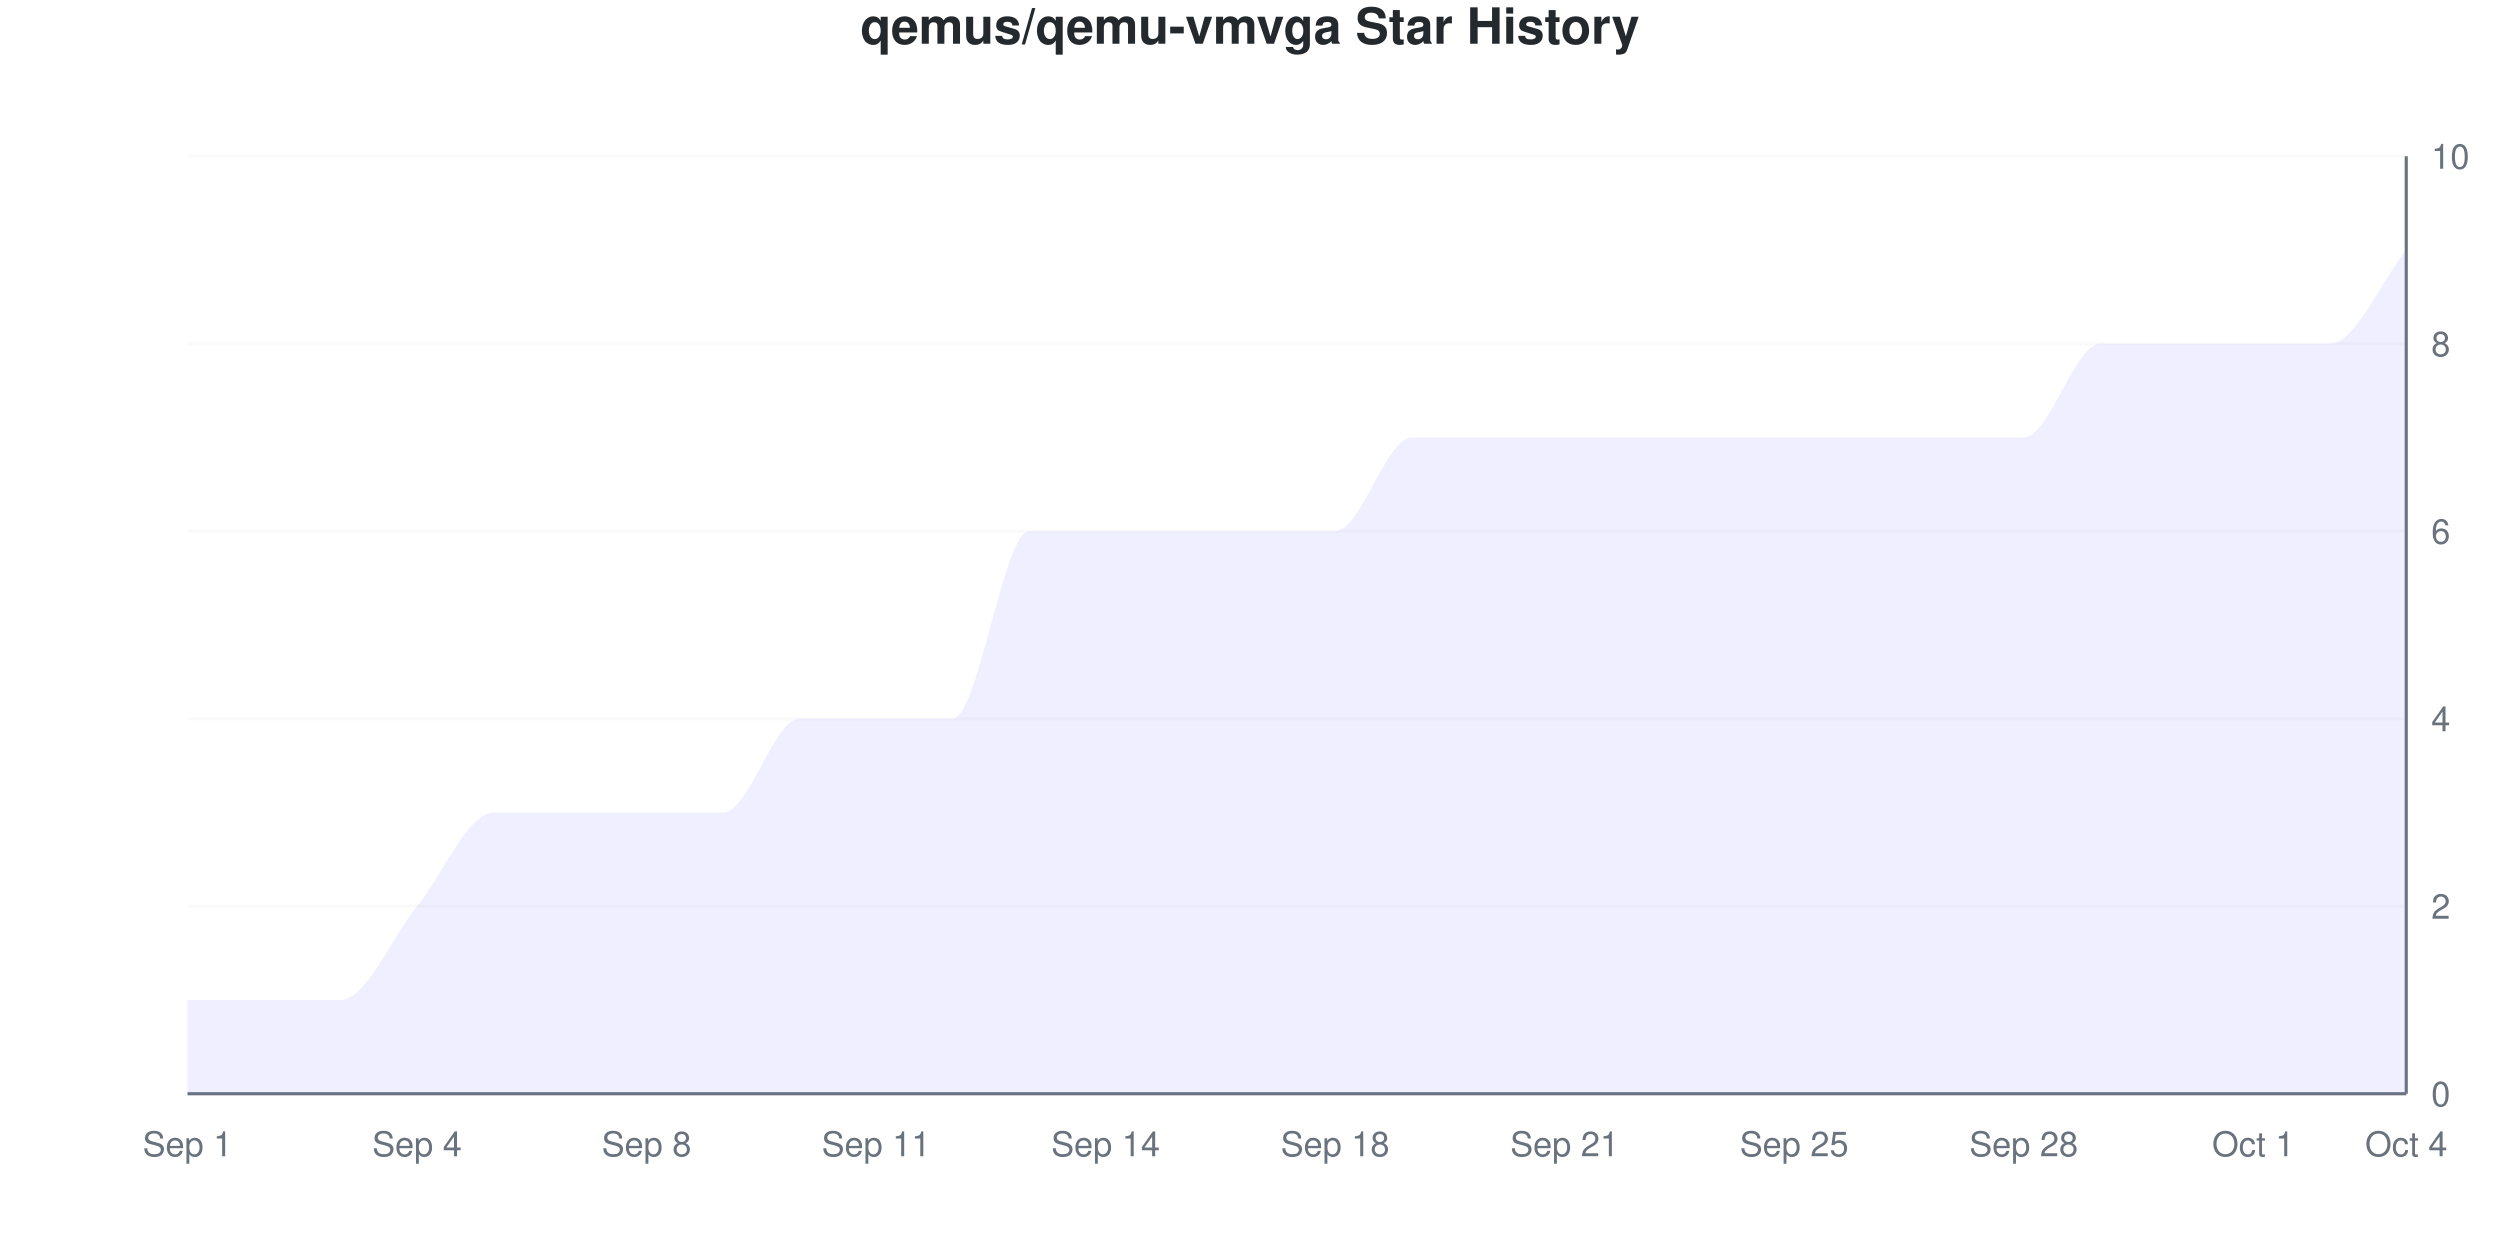
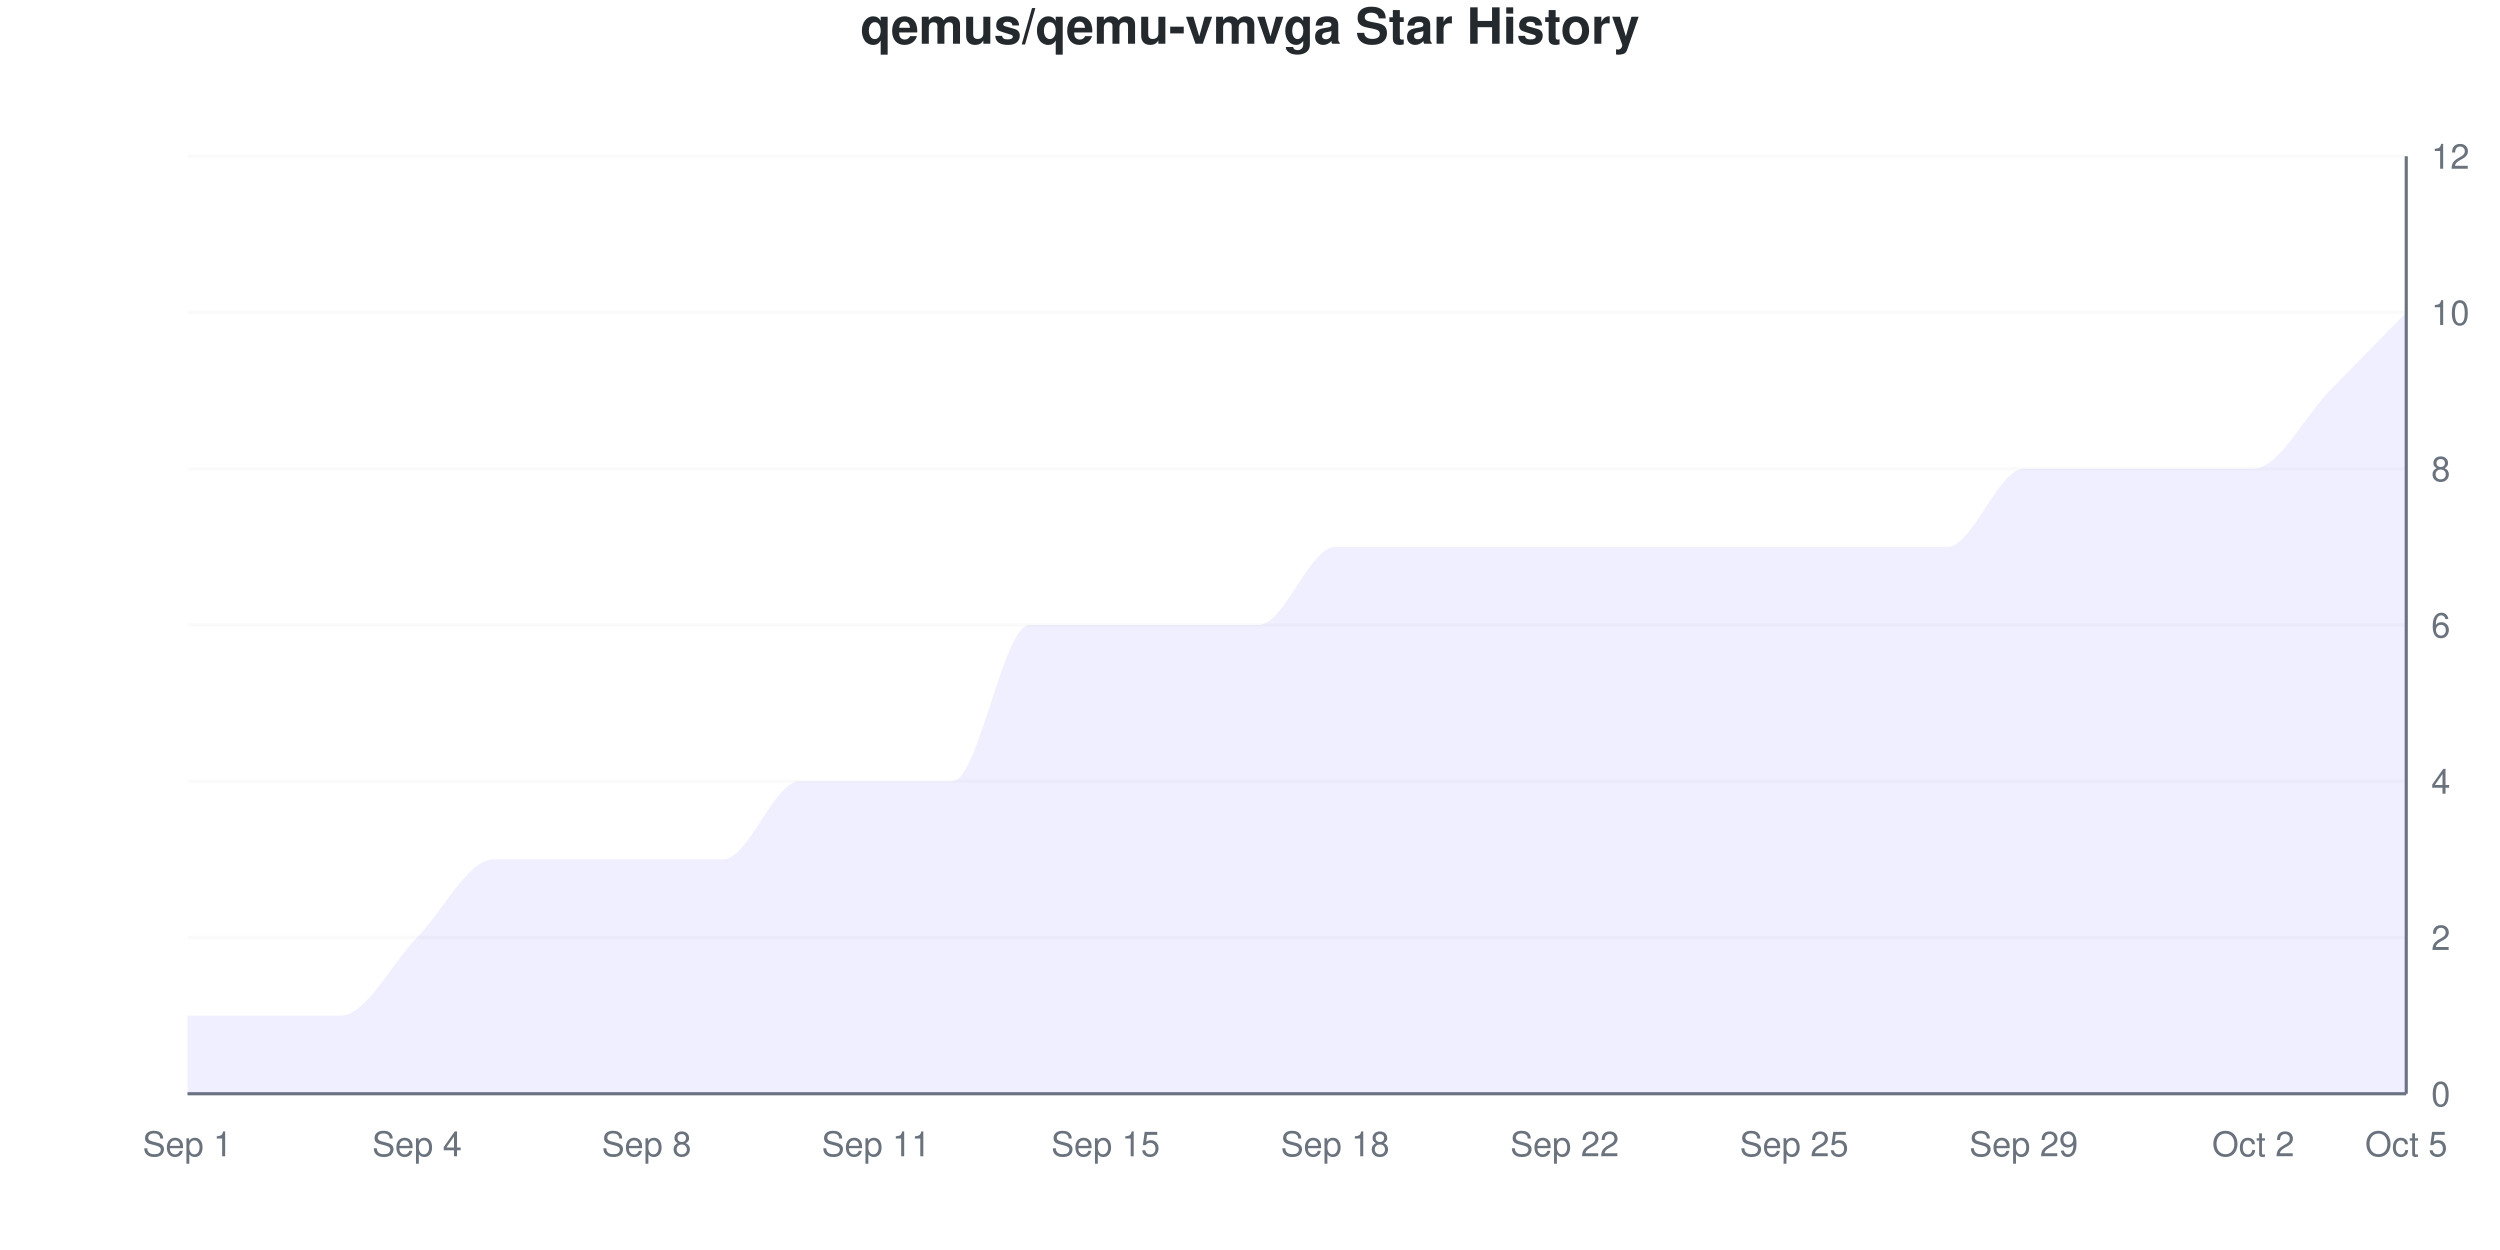
<svg xmlns="http://www.w3.org/2000/svg" viewBox="0 0 800 400" width="800" height="400">
  <style>
    @keyframes drawLine {
      to { stroke-dashoffset: 0; }
    }
    @keyframes fadeInPoint {
      from { opacity: 0; }
      to { opacity: 1; }
    }
    .data-line-0 {
-       stroke-dasharray: 1299;
-       stroke-dashoffset: 1299;
+       stroke-dasharray: 1260;
+       stroke-dashoffset: 1260;
      animation: drawLine 2s ease-out forwards;
    }
    .data-point {
      opacity: 0;
      animation: fadeInPoint 0.5s ease-out forwards;
    }
    .chart-bg { fill: #fff; }
    .chart-text { fill: #24292e; }
    .chart-muted { fill: #6a737d; }
    .chart-grid { stroke: #eee; }
    .chart-axis { stroke: #6a737d; }
    @media (prefers-color-scheme: dark) {
      .chart-bg { fill: #0d1117; }
      .chart-text { fill: #e6edf3; }
      .chart-muted { fill: #8b949e; }
      .chart-grid { stroke: #21262d; }
      .chart-axis { stroke: #8b949e; }
    }
  </style>
  <rect width="800" height="400" class="chart-bg" />
  <text x="400" y="14" text-anchor="middle" class="chart-text" font-size="16" font-weight="bold" font-family="-apple-system, BlinkMacSystemFont, 'Segoe UI', Helvetica, Arial, sans-serif">qemus/qemu-vmvga Star History</text>
  <g class="grid">
    <line x1="60" y1="350" x2="770" y2="350" class="chart-grid" stroke-opacity="0.3" />
    <text x="778" y="354" text-anchor="start" class="chart-muted" font-size="11" font-family="-apple-system, BlinkMacSystemFont, 'Segoe UI', Helvetica, Arial, sans-serif">0</text>
-     <line x1="60" y1="290" x2="770" y2="290" class="chart-grid" stroke-opacity="0.3" />
-     <text x="778" y="294" text-anchor="start" class="chart-muted" font-size="11" font-family="-apple-system, BlinkMacSystemFont, 'Segoe UI', Helvetica, Arial, sans-serif">2</text>
-     <line x1="60" y1="230" x2="770" y2="230" class="chart-grid" stroke-opacity="0.3" />
-     <text x="778" y="234" text-anchor="start" class="chart-muted" font-size="11" font-family="-apple-system, BlinkMacSystemFont, 'Segoe UI', Helvetica, Arial, sans-serif">4</text>
-     <line x1="60" y1="170" x2="770" y2="170" class="chart-grid" stroke-opacity="0.3" />
-     <text x="778" y="174" text-anchor="start" class="chart-muted" font-size="11" font-family="-apple-system, BlinkMacSystemFont, 'Segoe UI', Helvetica, Arial, sans-serif">6</text>
-     <line x1="60" y1="110" x2="770" y2="110" class="chart-grid" stroke-opacity="0.3" />
-     <text x="778" y="114" text-anchor="start" class="chart-muted" font-size="11" font-family="-apple-system, BlinkMacSystemFont, 'Segoe UI', Helvetica, Arial, sans-serif">8</text>
+     <line x1="60" y1="300" x2="770" y2="300" class="chart-grid" stroke-opacity="0.3" />
+     <text x="778" y="304" text-anchor="start" class="chart-muted" font-size="11" font-family="-apple-system, BlinkMacSystemFont, 'Segoe UI', Helvetica, Arial, sans-serif">2</text>
+     <line x1="60" y1="250" x2="770" y2="250" class="chart-grid" stroke-opacity="0.3" />
+     <text x="778" y="254" text-anchor="start" class="chart-muted" font-size="11" font-family="-apple-system, BlinkMacSystemFont, 'Segoe UI', Helvetica, Arial, sans-serif">4</text>
+     <line x1="60" y1="200" x2="770" y2="200" class="chart-grid" stroke-opacity="0.3" />
+     <text x="778" y="204" text-anchor="start" class="chart-muted" font-size="11" font-family="-apple-system, BlinkMacSystemFont, 'Segoe UI', Helvetica, Arial, sans-serif">6</text>
+     <line x1="60" y1="150" x2="770" y2="150" class="chart-grid" stroke-opacity="0.3" />
+     <text x="778" y="154" text-anchor="start" class="chart-muted" font-size="11" font-family="-apple-system, BlinkMacSystemFont, 'Segoe UI', Helvetica, Arial, sans-serif">8</text>
+     <line x1="60" y1="100" x2="770" y2="100" class="chart-grid" stroke-opacity="0.3" />
+     <text x="778" y="104" text-anchor="start" class="chart-muted" font-size="11" font-family="-apple-system, BlinkMacSystemFont, 'Segoe UI', Helvetica, Arial, sans-serif">10</text>
    <line x1="60" y1="50" x2="770" y2="50" class="chart-grid" stroke-opacity="0.3" />
-     <text x="778" y="54" text-anchor="start" class="chart-muted" font-size="11" font-family="-apple-system, BlinkMacSystemFont, 'Segoe UI', Helvetica, Arial, sans-serif">10</text>
+     <text x="778" y="54" text-anchor="start" class="chart-muted" font-size="11" font-family="-apple-system, BlinkMacSystemFont, 'Segoe UI', Helvetica, Arial, sans-serif">12</text>
  </g>
  <g class="milestones">
    
  </g>
  <g class="x-axis">
    <text x="60" y="370" text-anchor="middle" class="chart-muted" font-size="11" font-family="-apple-system, BlinkMacSystemFont, 'Segoe UI', Helvetica, Arial, sans-serif">Sep 1</text>
    <text x="133.448" y="370" text-anchor="middle" class="chart-muted" font-size="11" font-family="-apple-system, BlinkMacSystemFont, 'Segoe UI', Helvetica, Arial, sans-serif">Sep 4</text>
    <text x="206.897" y="370" text-anchor="middle" class="chart-muted" font-size="11" font-family="-apple-system, BlinkMacSystemFont, 'Segoe UI', Helvetica, Arial, sans-serif">Sep 8</text>
    <text x="280.345" y="370" text-anchor="middle" class="chart-muted" font-size="11" font-family="-apple-system, BlinkMacSystemFont, 'Segoe UI', Helvetica, Arial, sans-serif">Sep 11</text>
-     <text x="353.793" y="370" text-anchor="middle" class="chart-muted" font-size="11" font-family="-apple-system, BlinkMacSystemFont, 'Segoe UI', Helvetica, Arial, sans-serif">Sep 14</text>
+     <text x="353.793" y="370" text-anchor="middle" class="chart-muted" font-size="11" font-family="-apple-system, BlinkMacSystemFont, 'Segoe UI', Helvetica, Arial, sans-serif">Sep 15</text>
    <text x="427.241" y="370" text-anchor="middle" class="chart-muted" font-size="11" font-family="-apple-system, BlinkMacSystemFont, 'Segoe UI', Helvetica, Arial, sans-serif">Sep 18</text>
-     <text x="500.69" y="370" text-anchor="middle" class="chart-muted" font-size="11" font-family="-apple-system, BlinkMacSystemFont, 'Segoe UI', Helvetica, Arial, sans-serif">Sep 21</text>
+     <text x="500.69" y="370" text-anchor="middle" class="chart-muted" font-size="11" font-family="-apple-system, BlinkMacSystemFont, 'Segoe UI', Helvetica, Arial, sans-serif">Sep 22</text>
    <text x="574.138" y="370" text-anchor="middle" class="chart-muted" font-size="11" font-family="-apple-system, BlinkMacSystemFont, 'Segoe UI', Helvetica, Arial, sans-serif">Sep 25</text>
-     <text x="647.586" y="370" text-anchor="middle" class="chart-muted" font-size="11" font-family="-apple-system, BlinkMacSystemFont, 'Segoe UI', Helvetica, Arial, sans-serif">Sep 28</text>
-     <text x="721.034" y="370" text-anchor="middle" class="chart-muted" font-size="11" font-family="-apple-system, BlinkMacSystemFont, 'Segoe UI', Helvetica, Arial, sans-serif">Oct 1</text>
-     <text x="770" y="370" text-anchor="middle" class="chart-muted" font-size="11" font-family="-apple-system, BlinkMacSystemFont, 'Segoe UI', Helvetica, Arial, sans-serif">Oct 4</text>
+     <text x="647.586" y="370" text-anchor="middle" class="chart-muted" font-size="11" font-family="-apple-system, BlinkMacSystemFont, 'Segoe UI', Helvetica, Arial, sans-serif">Sep 29</text>
+     <text x="721.034" y="370" text-anchor="middle" class="chart-muted" font-size="11" font-family="-apple-system, BlinkMacSystemFont, 'Segoe UI', Helvetica, Arial, sans-serif">Oct 2</text>
+     <text x="770" y="370" text-anchor="middle" class="chart-muted" font-size="11" font-family="-apple-system, BlinkMacSystemFont, 'Segoe UI', Helvetica, Arial, sans-serif">Oct 5</text>
  </g>
  <line x1="770" y1="50" x2="770" y2="350" class="chart-axis" stroke-width="1" />
  <line x1="60" y1="350" x2="770" y2="350" class="chart-axis" stroke-width="1" />
-   <path d="M60,350 L60,320 C68.161,320 76.322,320 84.483,320 C92.644,320 100.805,320 108.966,320 C117.126,320 125.287,300 133.448,290 C141.609,280 149.77,260 157.931,260 C166.092,260 174.253,260 182.414,260 C190.575,260 198.736,260 206.897,260 C215.057,260 223.218,260 231.379,260 C239.54,260 247.701,230 255.862,230 C264.023,230 272.184,230 280.345,230 C288.506,230 296.667,230 304.828,230 C312.989,230 321.149,170 329.31,170 C337.471,170 345.632,170 353.793,170 C361.954,170 370.115,170 378.276,170 C386.437,170 394.598,170 402.759,170 C410.92,170 419.08,170 427.241,170 C435.402,170 443.563,140 451.724,140 C459.885,140 468.046,140 476.207,140 C484.368,140 492.529,140 500.69,140 C508.851,140 517.011,140 525.172,140 C533.333,140 541.494,140 549.655,140 C557.816,140 565.977,140 574.138,140 C582.299,140 590.46,140 598.621,140 C606.782,140 614.943,140 623.103,140 C631.264,140 639.425,140 647.586,140 C655.747,140 663.908,110 672.069,110 C680.23,110 688.391,110 696.552,110 C704.713,110 712.874,110 721.034,110 C729.195,110 737.356,110 745.517,110 C753.678,110 761.839,90 770,80 L770,350 L60,350 Z" fill="#6b63ff" fill-opacity="0.1" />
-   <path d="M60,350 L60,320 C68.161,320 76.322,320 84.483,320 C92.644,320 100.805,320 108.966,320 C117.126,320 125.287,300 133.448,290 C141.609,280 149.77,260 157.931,260 C166.092,260 174.253,260 182.414,260 C190.575,260 198.736,260 206.897,260 C215.057,260 223.218,260 231.379,260 C239.54,260 247.701,230 255.862,230 C264.023,230 272.184,230 280.345,230 C288.506,230 296.667,230 304.828,230 C312.989,230 321.149,170 329.31,170 C337.471,170 345.632,170 353.793,170 C361.954,170 370.115,170 378.276,170 C386.437,170 394.598,170 402.759,170 C410.92,170 419.08,170 427.241,170 C435.402,170 443.563,140 451.724,140 C459.885,140 468.046,140 476.207,140 C484.368,140 492.529,140 500.69,140 C508.851,140 517.011,140 525.172,140 C533.333,140 541.494,140 549.655,140 C557.816,140 565.977,140 574.138,140 C582.299,140 590.46,140 598.621,140 C606.782,140 614.943,140 623.103,140 C631.264,140 639.425,140 647.586,140 C655.747,140 663.908,110 672.069,110 C680.23,110 688.391,110 696.552,110 C704.713,110 712.874,110 721.034,110 C729.195,110 737.356,110 745.517,110 C753.678,110 761.839,90 770,80" fill="none" stroke="#6b63ff" stroke-width="2.5" class="data-line-0" />
+   <path d="M60,350 L60,325 C68.161,325 76.322,325 84.483,325 C92.644,325 100.805,325 108.966,325 C117.126,325 125.287,308.333 133.448,300 C141.609,291.667 149.77,275 157.931,275 C166.092,275 174.253,275 182.414,275 C190.575,275 198.736,275 206.897,275 C215.057,275 223.218,275 231.379,275 C239.54,275 247.701,250 255.862,250 C264.023,250 272.184,250 280.345,250 C288.506,250 296.667,250 304.828,250 C312.989,250 321.149,200 329.31,200 C337.471,200 345.632,200 353.793,200 C361.954,200 370.115,200 378.276,200 C386.437,200 394.598,200 402.759,200 C410.92,200 419.08,175 427.241,175 C435.402,175 443.563,175 451.724,175 C459.885,175 468.046,175 476.207,175 C484.368,175 492.529,175 500.69,175 C508.851,175 517.011,175 525.172,175 C533.333,175 541.494,175 549.655,175 C557.816,175 565.977,175 574.138,175 C582.299,175 590.46,175 598.621,175 C606.782,175 614.943,175 623.103,175 C631.264,175 639.425,150 647.586,150 C655.747,150 663.908,150 672.069,150 C680.23,150 688.391,150 696.552,150 C704.713,150 712.874,150 721.034,150 C729.195,150 737.356,133.333 745.517,125 C753.678,116.667 761.839,108.333 770,100 L770,350 L60,350 Z" fill="#6b63ff" fill-opacity="0.1" />
+   <path d="M60,350 L60,325 C68.161,325 76.322,325 84.483,325 C92.644,325 100.805,325 108.966,325 C117.126,325 125.287,308.333 133.448,300 C141.609,291.667 149.77,275 157.931,275 C166.092,275 174.253,275 182.414,275 C190.575,275 198.736,275 206.897,275 C215.057,275 223.218,275 231.379,275 C239.54,275 247.701,250 255.862,250 C264.023,250 272.184,250 280.345,250 C288.506,250 296.667,250 304.828,250 C312.989,250 321.149,200 329.31,200 C337.471,200 345.632,200 353.793,200 C361.954,200 370.115,200 378.276,200 C386.437,200 394.598,200 402.759,200 C410.92,200 419.08,175 427.241,175 C435.402,175 443.563,175 451.724,175 C459.885,175 468.046,175 476.207,175 C484.368,175 492.529,175 500.69,175 C508.851,175 517.011,175 525.172,175 C533.333,175 541.494,175 549.655,175 C557.816,175 565.977,175 574.138,175 C582.299,175 590.46,175 598.621,175 C606.782,175 614.943,175 623.103,175 C631.264,175 639.425,150 647.586,150 C655.747,150 663.908,150 672.069,150 C680.23,150 688.391,150 696.552,150 C704.713,150 712.874,150 721.034,150 C729.195,150 737.356,133.333 745.517,125 C753.678,116.667 761.839,108.333 770,100" fill="none" stroke="#6b63ff" stroke-width="2.5" class="data-line-0" />
  <g class="points">
-     <circle cx="60" cy="320" r="4" fill="#6b63ff" class="data-point" style="animation-delay: 1.50s" />
-     <circle cx="84.483" cy="320" r="4" fill="#6b63ff" class="data-point" style="animation-delay: 1.55s" />
-     <circle cx="108.966" cy="320" r="4" fill="#6b63ff" class="data-point" style="animation-delay: 1.60s" />
-     <circle cx="133.448" cy="290" r="4" fill="#6b63ff" class="data-point" style="animation-delay: 1.65s" />
-     <circle cx="157.931" cy="260" r="4" fill="#6b63ff" class="data-point" style="animation-delay: 1.70s" />
-     <circle cx="182.414" cy="260" r="4" fill="#6b63ff" class="data-point" style="animation-delay: 1.75s" />
-     <circle cx="206.897" cy="260" r="4" fill="#6b63ff" class="data-point" style="animation-delay: 1.80s" />
-     <circle cx="231.379" cy="260" r="4" fill="#6b63ff" class="data-point" style="animation-delay: 1.85s" />
-     <circle cx="255.862" cy="230" r="4" fill="#6b63ff" class="data-point" style="animation-delay: 1.90s" />
-     <circle cx="280.345" cy="230" r="4" fill="#6b63ff" class="data-point" style="animation-delay: 1.95s" />
-     <circle cx="304.828" cy="230" r="4" fill="#6b63ff" class="data-point" style="animation-delay: 2.00s" />
-     <circle cx="329.31" cy="170" r="4" fill="#6b63ff" class="data-point" style="animation-delay: 2.05s" />
-     <circle cx="353.793" cy="170" r="4" fill="#6b63ff" class="data-point" style="animation-delay: 2.10s" />
-     <circle cx="378.276" cy="170" r="4" fill="#6b63ff" class="data-point" style="animation-delay: 2.15s" />
-     <circle cx="402.759" cy="170" r="4" fill="#6b63ff" class="data-point" style="animation-delay: 2.20s" />
-     <circle cx="427.241" cy="170" r="4" fill="#6b63ff" class="data-point" style="animation-delay: 2.25s" />
-     <circle cx="451.724" cy="140" r="4" fill="#6b63ff" class="data-point" style="animation-delay: 2.30s" />
-     <circle cx="476.207" cy="140" r="4" fill="#6b63ff" class="data-point" style="animation-delay: 2.35s" />
-     <circle cx="500.69" cy="140" r="4" fill="#6b63ff" class="data-point" style="animation-delay: 2.40s" />
-     <circle cx="525.172" cy="140" r="4" fill="#6b63ff" class="data-point" style="animation-delay: 2.45s" />
-     <circle cx="549.655" cy="140" r="4" fill="#6b63ff" class="data-point" style="animation-delay: 2.50s" />
-     <circle cx="574.138" cy="140" r="4" fill="#6b63ff" class="data-point" style="animation-delay: 2.55s" />
-     <circle cx="598.621" cy="140" r="4" fill="#6b63ff" class="data-point" style="animation-delay: 2.60s" />
-     <circle cx="623.103" cy="140" r="4" fill="#6b63ff" class="data-point" style="animation-delay: 2.65s" />
-     <circle cx="647.586" cy="140" r="4" fill="#6b63ff" class="data-point" style="animation-delay: 2.70s" />
-     <circle cx="672.069" cy="110" r="4" fill="#6b63ff" class="data-point" style="animation-delay: 2.75s" />
-     <circle cx="696.552" cy="110" r="4" fill="#6b63ff" class="data-point" style="animation-delay: 2.80s" />
-     <circle cx="721.034" cy="110" r="4" fill="#6b63ff" class="data-point" style="animation-delay: 2.85s" />
-     <circle cx="745.517" cy="110" r="4" fill="#6b63ff" class="data-point" style="animation-delay: 2.90s" />
-     <circle cx="770" cy="80" r="4" fill="#6b63ff" class="data-point" style="animation-delay: 2.95s" />
+     <circle cx="60" cy="325" r="4" fill="#6b63ff" class="data-point" style="animation-delay: 1.50s" />
+     <circle cx="84.483" cy="325" r="4" fill="#6b63ff" class="data-point" style="animation-delay: 1.55s" />
+     <circle cx="108.966" cy="325" r="4" fill="#6b63ff" class="data-point" style="animation-delay: 1.60s" />
+     <circle cx="133.448" cy="300" r="4" fill="#6b63ff" class="data-point" style="animation-delay: 1.65s" />
+     <circle cx="157.931" cy="275" r="4" fill="#6b63ff" class="data-point" style="animation-delay: 1.70s" />
+     <circle cx="182.414" cy="275" r="4" fill="#6b63ff" class="data-point" style="animation-delay: 1.75s" />
+     <circle cx="206.897" cy="275" r="4" fill="#6b63ff" class="data-point" style="animation-delay: 1.80s" />
+     <circle cx="231.379" cy="275" r="4" fill="#6b63ff" class="data-point" style="animation-delay: 1.85s" />
+     <circle cx="255.862" cy="250" r="4" fill="#6b63ff" class="data-point" style="animation-delay: 1.90s" />
+     <circle cx="280.345" cy="250" r="4" fill="#6b63ff" class="data-point" style="animation-delay: 1.95s" />
+     <circle cx="304.828" cy="250" r="4" fill="#6b63ff" class="data-point" style="animation-delay: 2.00s" />
+     <circle cx="329.31" cy="200" r="4" fill="#6b63ff" class="data-point" style="animation-delay: 2.05s" />
+     <circle cx="353.793" cy="200" r="4" fill="#6b63ff" class="data-point" style="animation-delay: 2.10s" />
+     <circle cx="378.276" cy="200" r="4" fill="#6b63ff" class="data-point" style="animation-delay: 2.15s" />
+     <circle cx="402.759" cy="200" r="4" fill="#6b63ff" class="data-point" style="animation-delay: 2.20s" />
+     <circle cx="427.241" cy="175" r="4" fill="#6b63ff" class="data-point" style="animation-delay: 2.25s" />
+     <circle cx="451.724" cy="175" r="4" fill="#6b63ff" class="data-point" style="animation-delay: 2.30s" />
+     <circle cx="476.207" cy="175" r="4" fill="#6b63ff" class="data-point" style="animation-delay: 2.35s" />
+     <circle cx="500.69" cy="175" r="4" fill="#6b63ff" class="data-point" style="animation-delay: 2.40s" />
+     <circle cx="525.172" cy="175" r="4" fill="#6b63ff" class="data-point" style="animation-delay: 2.45s" />
+     <circle cx="549.655" cy="175" r="4" fill="#6b63ff" class="data-point" style="animation-delay: 2.50s" />
+     <circle cx="574.138" cy="175" r="4" fill="#6b63ff" class="data-point" style="animation-delay: 2.55s" />
+     <circle cx="598.621" cy="175" r="4" fill="#6b63ff" class="data-point" style="animation-delay: 2.60s" />
+     <circle cx="623.103" cy="175" r="4" fill="#6b63ff" class="data-point" style="animation-delay: 2.65s" />
+     <circle cx="647.586" cy="150" r="4" fill="#6b63ff" class="data-point" style="animation-delay: 2.70s" />
+     <circle cx="672.069" cy="150" r="4" fill="#6b63ff" class="data-point" style="animation-delay: 2.75s" />
+     <circle cx="696.552" cy="150" r="4" fill="#6b63ff" class="data-point" style="animation-delay: 2.80s" />
+     <circle cx="721.034" cy="150" r="4" fill="#6b63ff" class="data-point" style="animation-delay: 2.85s" />
+     <circle cx="745.517" cy="125" r="4" fill="#6b63ff" class="data-point" style="animation-delay: 2.90s" />
+     <circle cx="770" cy="100" r="4" fill="#6b63ff" class="data-point" style="animation-delay: 2.95s" />
  </g>
</svg>
